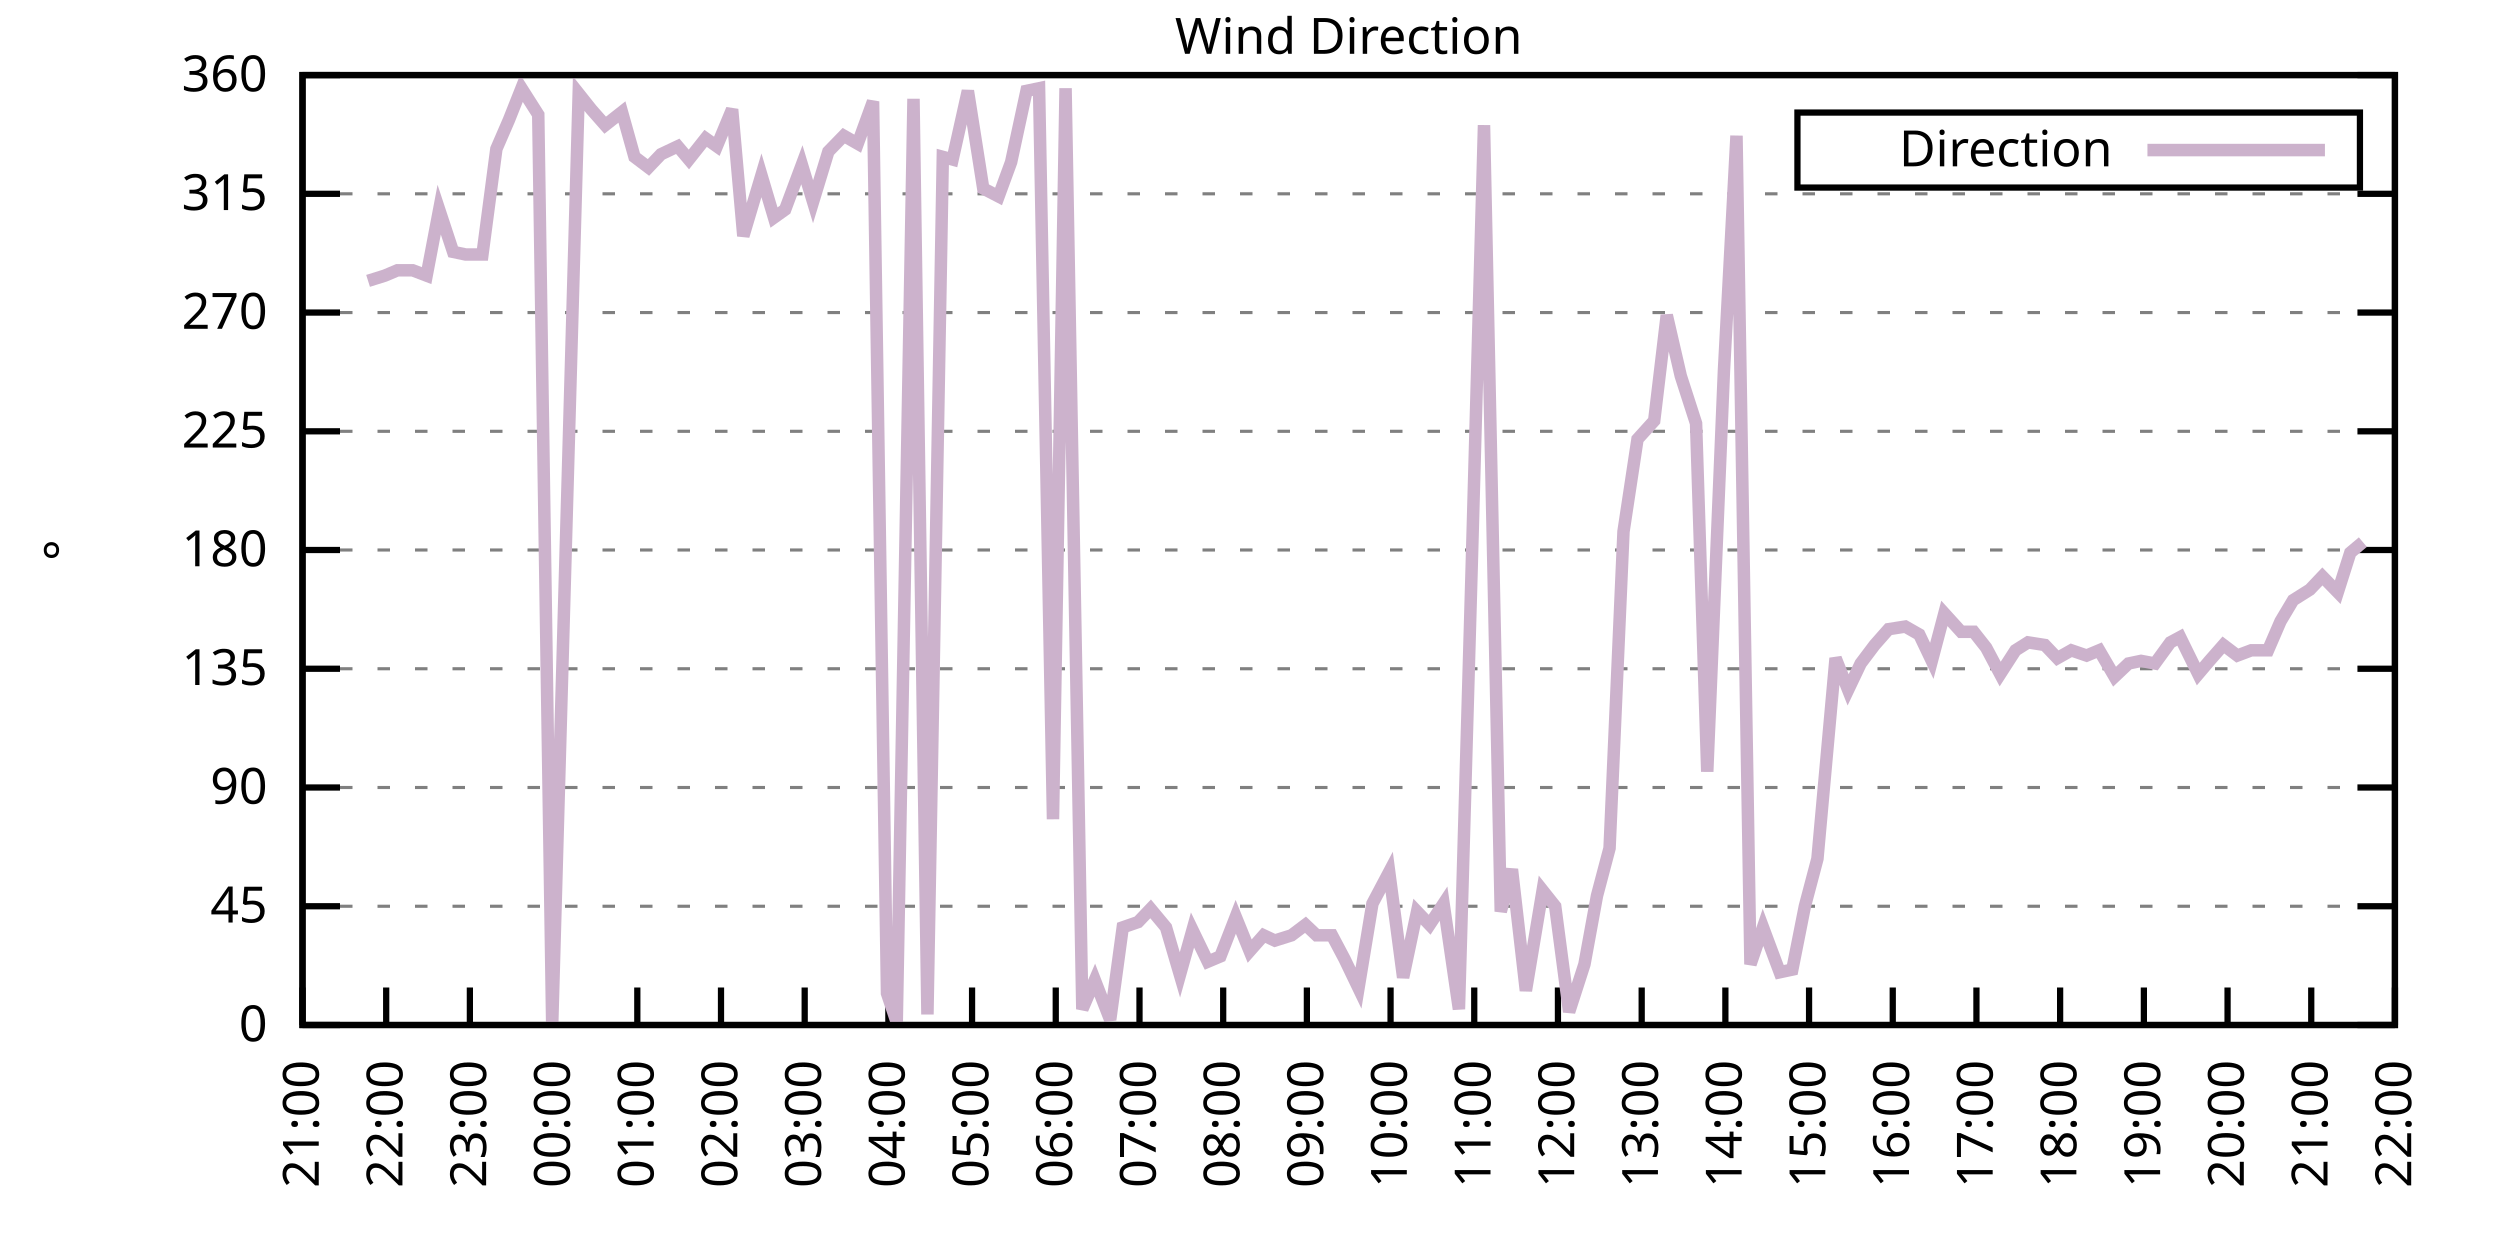
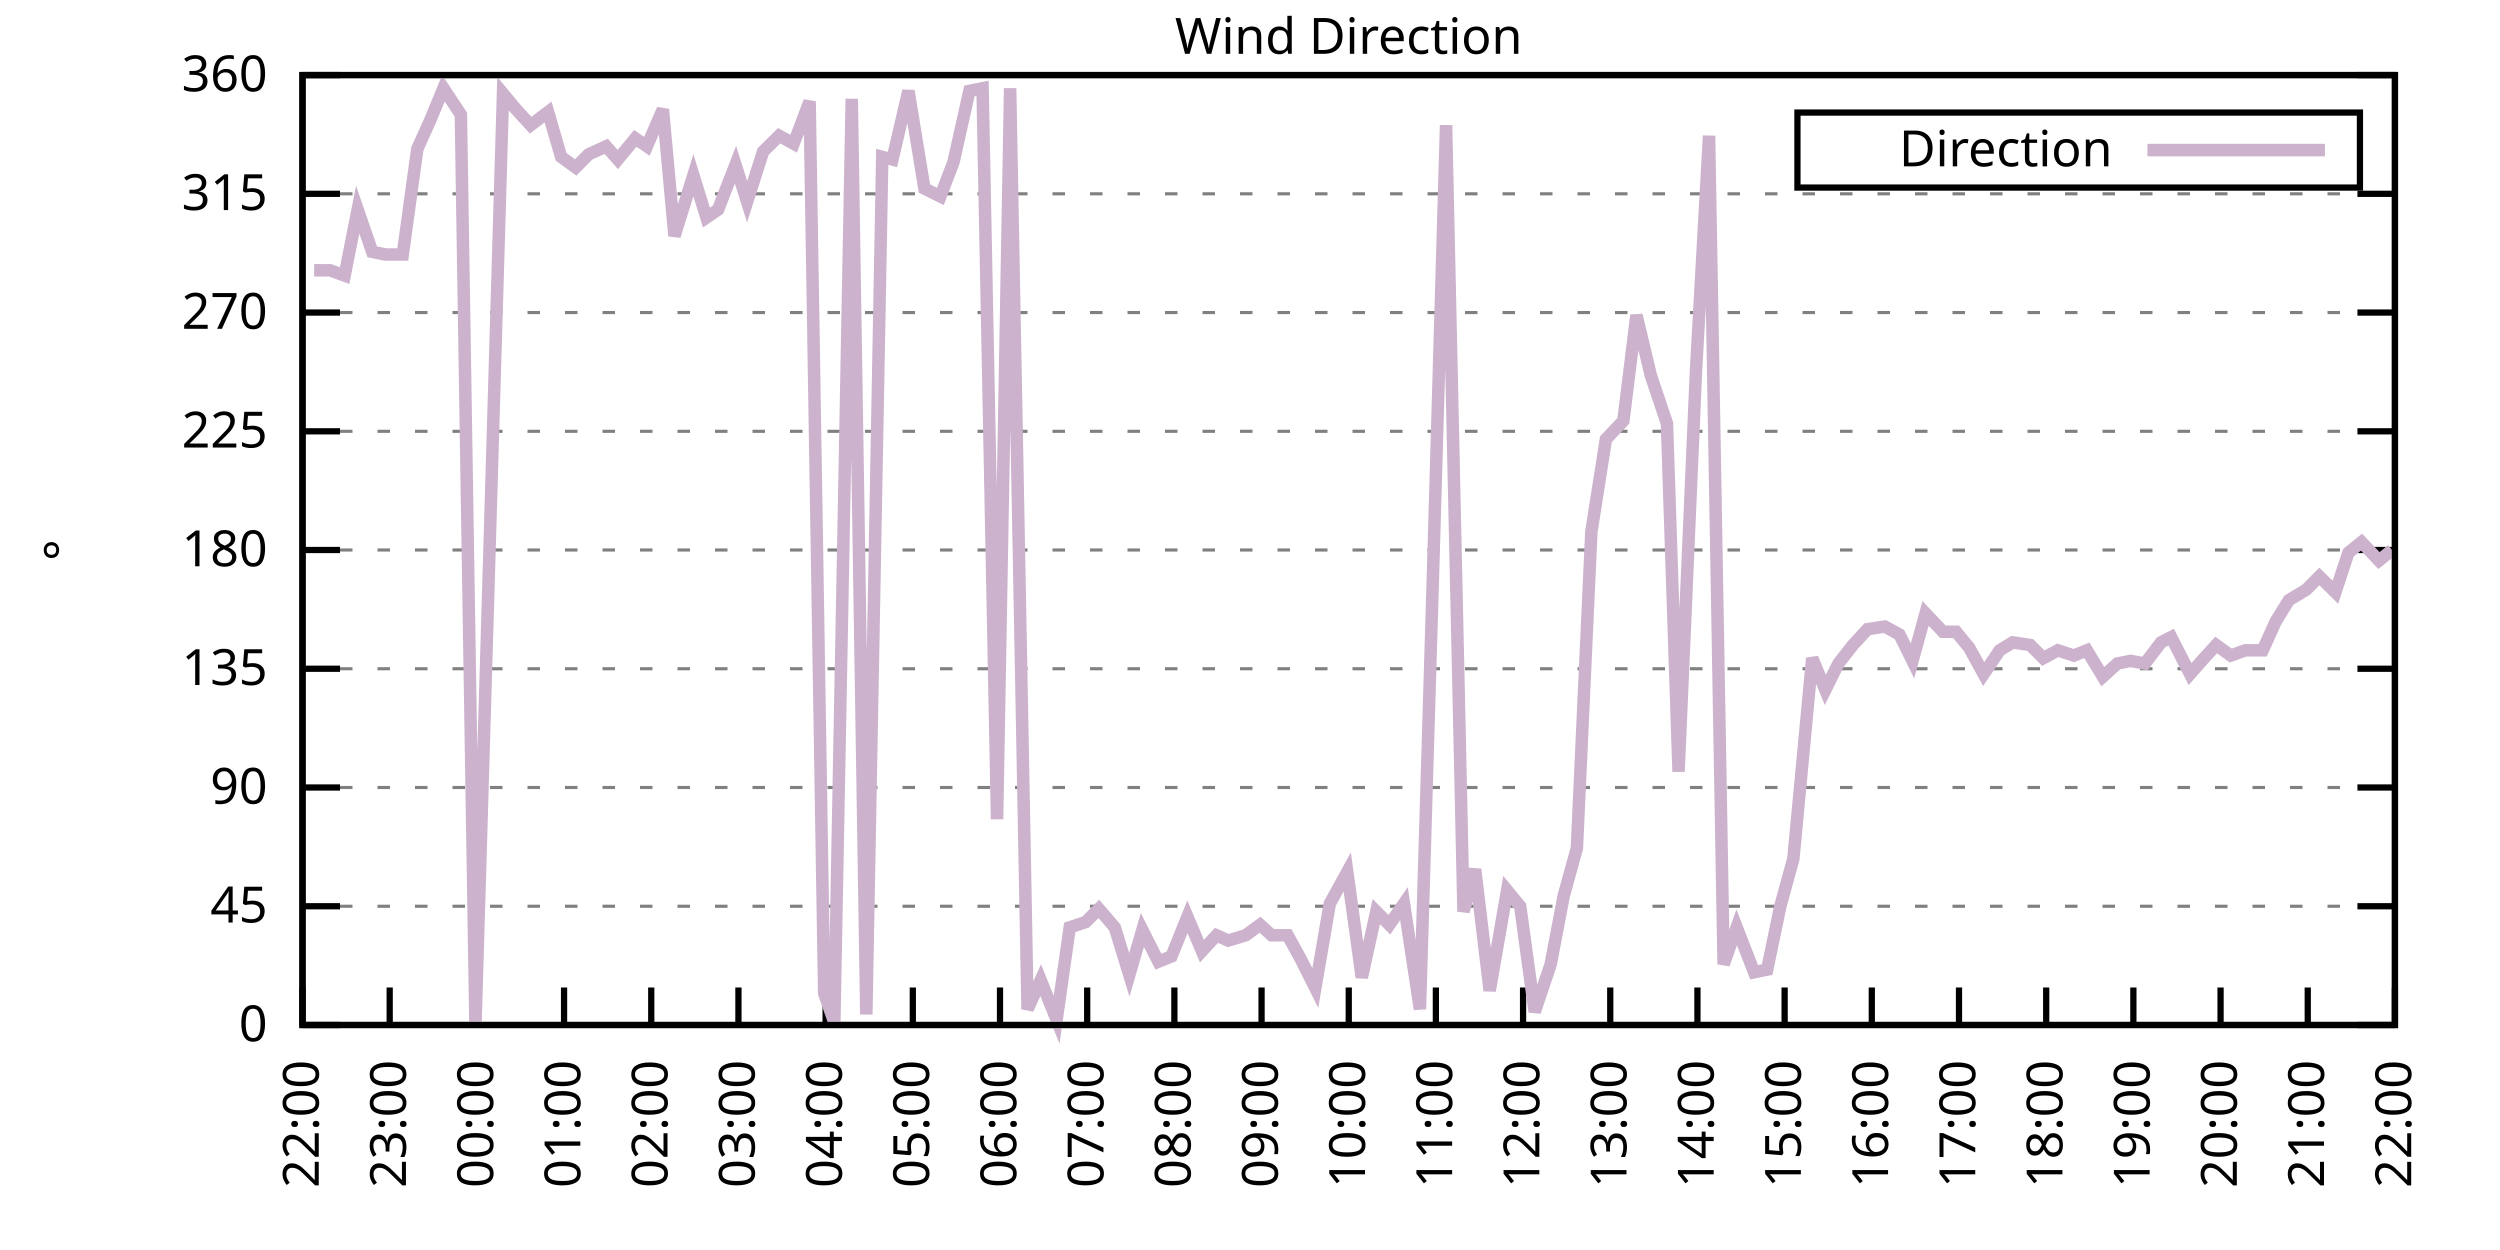
<svg xmlns="http://www.w3.org/2000/svg" xmlns:xlink="http://www.w3.org/1999/xlink" width="400" height="200" viewBox="0 0 400 200">
  <g id="gnuplot_canvas">
    <rect x="0" y="0" width="400" height="200" fill="none" />
    <defs>
      <circle id="gpDot" r="0.5" stroke-width="0.5" stroke="currentColor" />
      <path id="gpPt0" stroke-width="0.333" stroke="currentColor" d="M-1,0 h2 M0,-1 v2" />
      <path id="gpPt1" stroke-width="0.333" stroke="currentColor" d="M-1,-1 L1,1 M1,-1 L-1,1" />
      <path id="gpPt2" stroke-width="0.333" stroke="currentColor" d="M-1,0 L1,0 M0,-1 L0,1 M-1,-1 L1,1 M-1,1 L1,-1" />
      <rect id="gpPt3" stroke-width="0.333" stroke="currentColor" x="-1" y="-1" width="2" height="2" />
      <rect id="gpPt4" stroke-width="0.333" stroke="currentColor" fill="currentColor" x="-1" y="-1" width="2" height="2" />
      <circle id="gpPt5" stroke-width="0.333" stroke="currentColor" cx="0" cy="0" r="1" />
      <use xlink:href="#gpPt5" id="gpPt6" fill="currentColor" stroke="none" />
      <path id="gpPt7" stroke-width="0.333" stroke="currentColor" d="M0,-1.33 L-1.33,0.67 L1.33,0.67 z" />
      <use xlink:href="#gpPt7" id="gpPt8" fill="currentColor" stroke="none" />
      <use xlink:href="#gpPt7" id="gpPt9" stroke="currentColor" transform="rotate(180)" />
      <use xlink:href="#gpPt9" id="gpPt10" fill="currentColor" stroke="none" />
      <use xlink:href="#gpPt3" id="gpPt11" stroke="currentColor" transform="rotate(45)" />
      <use xlink:href="#gpPt11" id="gpPt12" fill="currentColor" stroke="none" />
      <path id="gpPt13" stroke-width="0.333" stroke="currentColor" d="M0,1.330 L1.265,0.411 L0.782,-1.067 L-0.782,-1.076 L-1.265,0.411 z" />
      <use xlink:href="#gpPt13" id="gpPt14" fill="currentColor" stroke="none" />
      <filter id="textbox" filterUnits="objectBoundingBox" x="0" y="0" height="1" width="1">
        <feFlood flood-color="white" flood-opacity="1" result="bgnd" />
        <feComposite in="SourceGraphic" in2="bgnd" operator="atop" />
      </filter>
      <filter id="greybox" filterUnits="objectBoundingBox" x="0" y="0" height="1" width="1">
        <feFlood flood-color="lightgrey" flood-opacity="1" result="grey" />
        <feComposite in="SourceGraphic" in2="grey" operator="atop" />
      </filter>
    </defs>
    <g fill="none" color="white" stroke="currentColor" stroke-width="1.00" stroke-linecap="butt" stroke-linejoin="miter">
</g>
    <g fill="none" color="black" stroke="currentColor" stroke-width="1.00" stroke-linecap="butt" stroke-linejoin="miter">
      <g stroke="none" shape-rendering="crispEdges">
        <polygon fill="rgb(255, 255, 255)" points="48.40,164.00 383.18,164.00 383.18,12.02 48.40,12.02 " />
      </g>
    </g>
    <g fill="none" color="black" stroke="currentColor" stroke-width="1.00" stroke-linecap="butt" stroke-linejoin="miter">
</g>
    <g fill="none" color="black" stroke="black" stroke-width="0.50" stroke-linecap="butt" stroke-linejoin="miter">
</g>
    <g fill="none" color="gray" stroke="currentColor" stroke-width="0.50" stroke-linecap="butt" stroke-linejoin="miter">
      <path stroke="gray" stroke-dasharray="2,4" class="gridline" d="M48.40,164.00 L383.19,164.00  " />
    </g>
    <g fill="none" color="gray" stroke="gray" stroke-width="1.00" stroke-linecap="butt" stroke-linejoin="miter">
</g>
    <g fill="none" color="black" stroke="currentColor" stroke-width="1.00" stroke-linecap="butt" stroke-linejoin="miter">
      <path stroke="black" d="M48.40,164.00 L54.40,164.00 M383.19,164.00 L377.19,164.00  " />
      <g transform="translate(42.80,166.60)" stroke="none" fill="black" font-family="Sans" font-size="8.00" text-anchor="end">
        <text>
          <tspan font-family="Sans"> 0</tspan>
        </text>
      </g>
    </g>
    <g fill="none" color="black" stroke="currentColor" stroke-width="1.00" stroke-linecap="butt" stroke-linejoin="miter">
</g>
    <g fill="none" color="black" stroke="black" stroke-width="0.50" stroke-linecap="butt" stroke-linejoin="miter">
</g>
    <g fill="none" color="gray" stroke="currentColor" stroke-width="0.50" stroke-linecap="butt" stroke-linejoin="miter">
      <path stroke="gray" stroke-dasharray="2,4" class="gridline" d="M48.40,145.00 L383.19,145.00  " />
    </g>
    <g fill="none" color="gray" stroke="gray" stroke-width="1.00" stroke-linecap="butt" stroke-linejoin="miter">
</g>
    <g fill="none" color="black" stroke="currentColor" stroke-width="1.00" stroke-linecap="butt" stroke-linejoin="miter">
      <path stroke="black" d="M48.40,145.00 L54.40,145.00 M383.19,145.00 L377.19,145.00  " />
      <g transform="translate(42.80,147.60)" stroke="none" fill="black" font-family="Sans" font-size="8.00" text-anchor="end">
        <text>
          <tspan font-family="Sans"> 45</tspan>
        </text>
      </g>
    </g>
    <g fill="none" color="black" stroke="currentColor" stroke-width="1.00" stroke-linecap="butt" stroke-linejoin="miter">
</g>
    <g fill="none" color="black" stroke="black" stroke-width="0.50" stroke-linecap="butt" stroke-linejoin="miter">
</g>
    <g fill="none" color="gray" stroke="currentColor" stroke-width="0.50" stroke-linecap="butt" stroke-linejoin="miter">
      <path stroke="gray" stroke-dasharray="2,4" class="gridline" d="M48.40,126.00 L383.19,126.00  " />
    </g>
    <g fill="none" color="gray" stroke="gray" stroke-width="1.00" stroke-linecap="butt" stroke-linejoin="miter">
</g>
    <g fill="none" color="black" stroke="currentColor" stroke-width="1.00" stroke-linecap="butt" stroke-linejoin="miter">
      <path stroke="black" d="M48.40,126.00 L54.40,126.00 M383.19,126.00 L377.19,126.00  " />
      <g transform="translate(42.80,128.60)" stroke="none" fill="black" font-family="Sans" font-size="8.00" text-anchor="end">
        <text>
          <tspan font-family="Sans"> 90</tspan>
        </text>
      </g>
    </g>
    <g fill="none" color="black" stroke="currentColor" stroke-width="1.00" stroke-linecap="butt" stroke-linejoin="miter">
</g>
    <g fill="none" color="black" stroke="black" stroke-width="0.50" stroke-linecap="butt" stroke-linejoin="miter">
</g>
    <g fill="none" color="gray" stroke="currentColor" stroke-width="0.50" stroke-linecap="butt" stroke-linejoin="miter">
      <path stroke="gray" stroke-dasharray="2,4" class="gridline" d="M48.40,107.00 L383.19,107.00  " />
    </g>
    <g fill="none" color="gray" stroke="gray" stroke-width="1.00" stroke-linecap="butt" stroke-linejoin="miter">
</g>
    <g fill="none" color="black" stroke="currentColor" stroke-width="1.00" stroke-linecap="butt" stroke-linejoin="miter">
      <path stroke="black" d="M48.40,107.00 L54.40,107.00 M383.19,107.00 L377.19,107.00  " />
      <g transform="translate(42.80,109.60)" stroke="none" fill="black" font-family="Sans" font-size="8.00" text-anchor="end">
        <text>
          <tspan font-family="Sans"> 135</tspan>
        </text>
      </g>
    </g>
    <g fill="none" color="black" stroke="currentColor" stroke-width="1.00" stroke-linecap="butt" stroke-linejoin="miter">
</g>
    <g fill="none" color="black" stroke="black" stroke-width="0.50" stroke-linecap="butt" stroke-linejoin="miter">
</g>
    <g fill="none" color="gray" stroke="currentColor" stroke-width="0.50" stroke-linecap="butt" stroke-linejoin="miter">
      <path stroke="gray" stroke-dasharray="2,4" class="gridline" d="M48.40,88.00 L383.19,88.00  " />
    </g>
    <g fill="none" color="gray" stroke="gray" stroke-width="1.00" stroke-linecap="butt" stroke-linejoin="miter">
</g>
    <g fill="none" color="black" stroke="currentColor" stroke-width="1.00" stroke-linecap="butt" stroke-linejoin="miter">
      <path stroke="black" d="M48.40,88.00 L54.40,88.00 M383.19,88.00 L377.19,88.00  " />
      <g transform="translate(42.80,90.60)" stroke="none" fill="black" font-family="Sans" font-size="8.00" text-anchor="end">
        <text>
          <tspan font-family="Sans"> 180</tspan>
        </text>
      </g>
    </g>
    <g fill="none" color="black" stroke="currentColor" stroke-width="1.00" stroke-linecap="butt" stroke-linejoin="miter">
</g>
    <g fill="none" color="black" stroke="black" stroke-width="0.50" stroke-linecap="butt" stroke-linejoin="miter">
</g>
    <g fill="none" color="gray" stroke="currentColor" stroke-width="0.50" stroke-linecap="butt" stroke-linejoin="miter">
      <path stroke="gray" stroke-dasharray="2,4" class="gridline" d="M48.40,69.01 L383.19,69.01  " />
    </g>
    <g fill="none" color="gray" stroke="gray" stroke-width="1.00" stroke-linecap="butt" stroke-linejoin="miter">
</g>
    <g fill="none" color="black" stroke="currentColor" stroke-width="1.00" stroke-linecap="butt" stroke-linejoin="miter">
      <path stroke="black" d="M48.40,69.01 L54.40,69.01 M383.19,69.01 L377.19,69.01  " />
      <g transform="translate(42.80,71.61)" stroke="none" fill="black" font-family="Sans" font-size="8.00" text-anchor="end">
        <text>
          <tspan font-family="Sans"> 225</tspan>
        </text>
      </g>
    </g>
    <g fill="none" color="black" stroke="currentColor" stroke-width="1.00" stroke-linecap="butt" stroke-linejoin="miter">
</g>
    <g fill="none" color="black" stroke="black" stroke-width="0.50" stroke-linecap="butt" stroke-linejoin="miter">
</g>
    <g fill="none" color="gray" stroke="currentColor" stroke-width="0.50" stroke-linecap="butt" stroke-linejoin="miter">
      <path stroke="gray" stroke-dasharray="2,4" class="gridline" d="M48.40,50.01 L383.19,50.01  " />
    </g>
    <g fill="none" color="gray" stroke="gray" stroke-width="1.00" stroke-linecap="butt" stroke-linejoin="miter">
</g>
    <g fill="none" color="black" stroke="currentColor" stroke-width="1.00" stroke-linecap="butt" stroke-linejoin="miter">
      <path stroke="black" d="M48.40,50.01 L54.40,50.01 M383.19,50.01 L377.19,50.01  " />
      <g transform="translate(42.80,52.61)" stroke="none" fill="black" font-family="Sans" font-size="8.00" text-anchor="end">
        <text>
          <tspan font-family="Sans"> 270</tspan>
        </text>
      </g>
    </g>
    <g fill="none" color="black" stroke="currentColor" stroke-width="1.00" stroke-linecap="butt" stroke-linejoin="miter">
</g>
    <g fill="none" color="black" stroke="black" stroke-width="0.50" stroke-linecap="butt" stroke-linejoin="miter">
</g>
    <g fill="none" color="gray" stroke="currentColor" stroke-width="0.50" stroke-linecap="butt" stroke-linejoin="miter">
      <path stroke="gray" stroke-dasharray="2,4" class="gridline" d="M48.40,31.01 L383.19,31.01  " />
    </g>
    <g fill="none" color="gray" stroke="gray" stroke-width="1.00" stroke-linecap="butt" stroke-linejoin="miter">
</g>
    <g fill="none" color="black" stroke="currentColor" stroke-width="1.00" stroke-linecap="butt" stroke-linejoin="miter">
      <path stroke="black" d="M48.40,31.01 L54.40,31.01 M383.19,31.01 L377.19,31.01  " />
      <g transform="translate(42.80,33.61)" stroke="none" fill="black" font-family="Sans" font-size="8.00" text-anchor="end">
        <text>
          <tspan font-family="Sans"> 315</tspan>
        </text>
      </g>
    </g>
    <g fill="none" color="black" stroke="currentColor" stroke-width="1.00" stroke-linecap="butt" stroke-linejoin="miter">
</g>
    <g fill="none" color="black" stroke="black" stroke-width="0.50" stroke-linecap="butt" stroke-linejoin="miter">
</g>
    <g fill="none" color="gray" stroke="currentColor" stroke-width="0.50" stroke-linecap="butt" stroke-linejoin="miter">
      <path stroke="gray" stroke-dasharray="2,4" class="gridline" d="M48.40,12.01 L383.19,12.01  " />
    </g>
    <g fill="none" color="gray" stroke="gray" stroke-width="1.00" stroke-linecap="butt" stroke-linejoin="miter">
</g>
    <g fill="none" color="black" stroke="currentColor" stroke-width="1.00" stroke-linecap="butt" stroke-linejoin="miter">
      <path stroke="black" d="M48.40,12.01 L54.40,12.01 M383.19,12.01 L377.19,12.01  " />
      <g transform="translate(42.80,14.61)" stroke="none" fill="black" font-family="Sans" font-size="8.00" text-anchor="end">
        <text>
          <tspan font-family="Sans"> 360</tspan>
        </text>
      </g>
    </g>
    <g fill="none" color="black" stroke="currentColor" stroke-width="1.00" stroke-linecap="butt" stroke-linejoin="miter">
      <path stroke="black" d="M48.40,164.00 L48.40,158.00  " />
      <g transform="translate(51.00,169.60) rotate(270.00)" stroke="none" fill="black" font-family="Sans" font-size="8.00" text-anchor="end">
        <text>
-           <tspan font-family="Sans">21:00</tspan>
-         </text>
-       </g>
-     </g>
-     <g fill="none" color="black" stroke="currentColor" stroke-width="1.00" stroke-linecap="butt" stroke-linejoin="miter">
-       <path stroke="black" d="M61.79,164.00 L61.79,158.00  " />
-       <g transform="translate(64.39,169.60) rotate(270.00)" stroke="none" fill="black" font-family="Sans" font-size="8.00" text-anchor="end">
-         <text>
          <tspan font-family="Sans">22:00</tspan>
        </text>
      </g>
    </g>
    <g fill="none" color="black" stroke="currentColor" stroke-width="1.00" stroke-linecap="butt" stroke-linejoin="miter">
-       <path stroke="black" d="M75.18,164.00 L75.18,158.00  " />
-       <g transform="translate(77.78,169.60) rotate(270.00)" stroke="none" fill="black" font-family="Sans" font-size="8.00" text-anchor="end">
+       <path stroke="black" d="M62.35,164.00 L62.35,158.00  " />
+       <g transform="translate(64.95,169.60) rotate(270.00)" stroke="none" fill="black" font-family="Sans" font-size="8.00" text-anchor="end">
        <text>
          <tspan font-family="Sans">23:00</tspan>
        </text>
      </g>
    </g>
    <g fill="none" color="black" stroke="currentColor" stroke-width="1.00" stroke-linecap="butt" stroke-linejoin="miter">
-       <path stroke="black" d="M88.57,164.00 L88.57,158.00  " />
-       <g transform="translate(91.17,169.60) rotate(270.00)" stroke="none" fill="black" font-family="Sans" font-size="8.00" text-anchor="end">
+       <path stroke="black" d="M76.30,164.00 L76.30,158.00  " />
+       <g transform="translate(78.90,169.60) rotate(270.00)" stroke="none" fill="black" font-family="Sans" font-size="8.00" text-anchor="end">
        <text>
          <tspan font-family="Sans">00:00</tspan>
        </text>
      </g>
    </g>
    <g fill="none" color="black" stroke="currentColor" stroke-width="1.00" stroke-linecap="butt" stroke-linejoin="miter">
-       <path stroke="black" d="M101.97,164.00 L101.97,158.00  " />
-       <g transform="translate(104.57,169.60) rotate(270.00)" stroke="none" fill="black" font-family="Sans" font-size="8.00" text-anchor="end">
+       <path stroke="black" d="M90.25,164.00 L90.25,158.00  " />
+       <g transform="translate(92.85,169.60) rotate(270.00)" stroke="none" fill="black" font-family="Sans" font-size="8.00" text-anchor="end">
        <text>
          <tspan font-family="Sans">01:00</tspan>
        </text>
      </g>
    </g>
    <g fill="none" color="black" stroke="currentColor" stroke-width="1.00" stroke-linecap="butt" stroke-linejoin="miter">
-       <path stroke="black" d="M115.36,164.00 L115.36,158.00  " />
-       <g transform="translate(117.96,169.60) rotate(270.00)" stroke="none" fill="black" font-family="Sans" font-size="8.00" text-anchor="end">
+       <path stroke="black" d="M104.20,164.00 L104.20,158.00  " />
+       <g transform="translate(106.80,169.60) rotate(270.00)" stroke="none" fill="black" font-family="Sans" font-size="8.00" text-anchor="end">
        <text>
          <tspan font-family="Sans">02:00</tspan>
        </text>
      </g>
    </g>
    <g fill="none" color="black" stroke="currentColor" stroke-width="1.00" stroke-linecap="butt" stroke-linejoin="miter">
-       <path stroke="black" d="M128.75,164.00 L128.75,158.00  " />
-       <g transform="translate(131.35,169.60) rotate(270.00)" stroke="none" fill="black" font-family="Sans" font-size="8.00" text-anchor="end">
+       <path stroke="black" d="M118.15,164.00 L118.15,158.00  " />
+       <g transform="translate(120.75,169.60) rotate(270.00)" stroke="none" fill="black" font-family="Sans" font-size="8.00" text-anchor="end">
        <text>
          <tspan font-family="Sans">03:00</tspan>
        </text>
      </g>
    </g>
    <g fill="none" color="black" stroke="currentColor" stroke-width="1.00" stroke-linecap="butt" stroke-linejoin="miter">
-       <path stroke="black" d="M142.14,164.00 L142.14,158.00  " />
-       <g transform="translate(144.74,169.60) rotate(270.00)" stroke="none" fill="black" font-family="Sans" font-size="8.00" text-anchor="end">
+       <path stroke="black" d="M132.10,164.00 L132.10,158.00  " />
+       <g transform="translate(134.70,169.60) rotate(270.00)" stroke="none" fill="black" font-family="Sans" font-size="8.00" text-anchor="end">
        <text>
          <tspan font-family="Sans">04:00</tspan>
        </text>
      </g>
    </g>
    <g fill="none" color="black" stroke="currentColor" stroke-width="1.00" stroke-linecap="butt" stroke-linejoin="miter">
-       <path stroke="black" d="M155.53,164.00 L155.53,158.00  " />
-       <g transform="translate(158.13,169.60) rotate(270.00)" stroke="none" fill="black" font-family="Sans" font-size="8.00" text-anchor="end">
+       <path stroke="black" d="M146.05,164.00 L146.05,158.00  " />
+       <g transform="translate(148.65,169.60) rotate(270.00)" stroke="none" fill="black" font-family="Sans" font-size="8.00" text-anchor="end">
        <text>
          <tspan font-family="Sans">05:00</tspan>
        </text>
      </g>
    </g>
    <g fill="none" color="black" stroke="currentColor" stroke-width="1.00" stroke-linecap="butt" stroke-linejoin="miter">
-       <path stroke="black" d="M168.92,164.00 L168.92,158.00  " />
-       <g transform="translate(171.52,169.60) rotate(270.00)" stroke="none" fill="black" font-family="Sans" font-size="8.00" text-anchor="end">
+       <path stroke="black" d="M160.00,164.00 L160.00,158.00  " />
+       <g transform="translate(162.60,169.60) rotate(270.00)" stroke="none" fill="black" font-family="Sans" font-size="8.00" text-anchor="end">
        <text>
          <tspan font-family="Sans">06:00</tspan>
        </text>
      </g>
    </g>
    <g fill="none" color="black" stroke="currentColor" stroke-width="1.00" stroke-linecap="butt" stroke-linejoin="miter">
-       <path stroke="black" d="M182.32,164.00 L182.32,158.00  " />
-       <g transform="translate(184.92,169.60) rotate(270.00)" stroke="none" fill="black" font-family="Sans" font-size="8.00" text-anchor="end">
+       <path stroke="black" d="M173.95,164.00 L173.95,158.00  " />
+       <g transform="translate(176.55,169.60) rotate(270.00)" stroke="none" fill="black" font-family="Sans" font-size="8.00" text-anchor="end">
        <text>
          <tspan font-family="Sans">07:00</tspan>
        </text>
      </g>
    </g>
    <g fill="none" color="black" stroke="currentColor" stroke-width="1.00" stroke-linecap="butt" stroke-linejoin="miter">
-       <path stroke="black" d="M195.71,164.00 L195.71,158.00  " />
-       <g transform="translate(198.31,169.60) rotate(270.00)" stroke="none" fill="black" font-family="Sans" font-size="8.00" text-anchor="end">
+       <path stroke="black" d="M187.90,164.00 L187.90,158.00  " />
+       <g transform="translate(190.50,169.60) rotate(270.00)" stroke="none" fill="black" font-family="Sans" font-size="8.00" text-anchor="end">
        <text>
          <tspan font-family="Sans">08:00</tspan>
        </text>
      </g>
    </g>
    <g fill="none" color="black" stroke="currentColor" stroke-width="1.00" stroke-linecap="butt" stroke-linejoin="miter">
-       <path stroke="black" d="M209.10,164.00 L209.10,158.00  " />
-       <g transform="translate(211.70,169.60) rotate(270.00)" stroke="none" fill="black" font-family="Sans" font-size="8.00" text-anchor="end">
+       <path stroke="black" d="M201.85,164.00 L201.85,158.00  " />
+       <g transform="translate(204.45,169.60) rotate(270.00)" stroke="none" fill="black" font-family="Sans" font-size="8.00" text-anchor="end">
        <text>
          <tspan font-family="Sans">09:00</tspan>
        </text>
      </g>
    </g>
    <g fill="none" color="black" stroke="currentColor" stroke-width="1.00" stroke-linecap="butt" stroke-linejoin="miter">
-       <path stroke="black" d="M222.49,164.00 L222.49,158.00  " />
-       <g transform="translate(225.09,169.60) rotate(270.00)" stroke="none" fill="black" font-family="Sans" font-size="8.00" text-anchor="end">
+       <path stroke="black" d="M215.80,164.00 L215.80,158.00  " />
+       <g transform="translate(218.40,169.60) rotate(270.00)" stroke="none" fill="black" font-family="Sans" font-size="8.00" text-anchor="end">
        <text>
          <tspan font-family="Sans">10:00</tspan>
        </text>
      </g>
    </g>
    <g fill="none" color="black" stroke="currentColor" stroke-width="1.00" stroke-linecap="butt" stroke-linejoin="miter">
-       <path stroke="black" d="M235.88,164.00 L235.88,158.00  " />
-       <g transform="translate(238.48,169.60) rotate(270.00)" stroke="none" fill="black" font-family="Sans" font-size="8.00" text-anchor="end">
+       <path stroke="black" d="M229.74,164.00 L229.74,158.00  " />
+       <g transform="translate(232.34,169.60) rotate(270.00)" stroke="none" fill="black" font-family="Sans" font-size="8.00" text-anchor="end">
        <text>
          <tspan font-family="Sans">11:00</tspan>
        </text>
      </g>
    </g>
    <g fill="none" color="black" stroke="currentColor" stroke-width="1.00" stroke-linecap="butt" stroke-linejoin="miter">
-       <path stroke="black" d="M249.27,164.00 L249.27,158.00  " />
-       <g transform="translate(251.87,169.60) rotate(270.00)" stroke="none" fill="black" font-family="Sans" font-size="8.00" text-anchor="end">
+       <path stroke="black" d="M243.69,164.00 L243.69,158.00  " />
+       <g transform="translate(246.29,169.60) rotate(270.00)" stroke="none" fill="black" font-family="Sans" font-size="8.00" text-anchor="end">
        <text>
          <tspan font-family="Sans">12:00</tspan>
        </text>
      </g>
    </g>
    <g fill="none" color="black" stroke="currentColor" stroke-width="1.00" stroke-linecap="butt" stroke-linejoin="miter">
-       <path stroke="black" d="M262.67,164.00 L262.67,158.00  " />
-       <g transform="translate(265.27,169.60) rotate(270.00)" stroke="none" fill="black" font-family="Sans" font-size="8.00" text-anchor="end">
+       <path stroke="black" d="M257.64,164.00 L257.64,158.00  " />
+       <g transform="translate(260.24,169.60) rotate(270.00)" stroke="none" fill="black" font-family="Sans" font-size="8.00" text-anchor="end">
        <text>
          <tspan font-family="Sans">13:00</tspan>
        </text>
      </g>
    </g>
    <g fill="none" color="black" stroke="currentColor" stroke-width="1.00" stroke-linecap="butt" stroke-linejoin="miter">
-       <path stroke="black" d="M276.06,164.00 L276.06,158.00  " />
-       <g transform="translate(278.66,169.60) rotate(270.00)" stroke="none" fill="black" font-family="Sans" font-size="8.00" text-anchor="end">
+       <path stroke="black" d="M271.59,164.00 L271.59,158.00  " />
+       <g transform="translate(274.19,169.60) rotate(270.00)" stroke="none" fill="black" font-family="Sans" font-size="8.00" text-anchor="end">
        <text>
          <tspan font-family="Sans">14:00</tspan>
        </text>
      </g>
    </g>
    <g fill="none" color="black" stroke="currentColor" stroke-width="1.00" stroke-linecap="butt" stroke-linejoin="miter">
-       <path stroke="black" d="M289.45,164.00 L289.45,158.00  " />
-       <g transform="translate(292.05,169.60) rotate(270.00)" stroke="none" fill="black" font-family="Sans" font-size="8.00" text-anchor="end">
+       <path stroke="black" d="M285.54,164.00 L285.54,158.00  " />
+       <g transform="translate(288.14,169.60) rotate(270.00)" stroke="none" fill="black" font-family="Sans" font-size="8.00" text-anchor="end">
        <text>
          <tspan font-family="Sans">15:00</tspan>
        </text>
      </g>
    </g>
    <g fill="none" color="black" stroke="currentColor" stroke-width="1.00" stroke-linecap="butt" stroke-linejoin="miter">
-       <path stroke="black" d="M302.84,164.00 L302.84,158.00  " />
-       <g transform="translate(305.44,169.60) rotate(270.00)" stroke="none" fill="black" font-family="Sans" font-size="8.00" text-anchor="end">
+       <path stroke="black" d="M299.49,164.00 L299.49,158.00  " />
+       <g transform="translate(302.09,169.60) rotate(270.00)" stroke="none" fill="black" font-family="Sans" font-size="8.00" text-anchor="end">
        <text>
          <tspan font-family="Sans">16:00</tspan>
        </text>
      </g>
    </g>
    <g fill="none" color="black" stroke="currentColor" stroke-width="1.00" stroke-linecap="butt" stroke-linejoin="miter">
-       <path stroke="black" d="M316.23,164.00 L316.23,158.00  " />
-       <g transform="translate(318.83,169.60) rotate(270.00)" stroke="none" fill="black" font-family="Sans" font-size="8.00" text-anchor="end">
+       <path stroke="black" d="M313.44,164.00 L313.44,158.00  " />
+       <g transform="translate(316.04,169.60) rotate(270.00)" stroke="none" fill="black" font-family="Sans" font-size="8.00" text-anchor="end">
        <text>
          <tspan font-family="Sans">17:00</tspan>
        </text>
      </g>
    </g>
    <g fill="none" color="black" stroke="currentColor" stroke-width="1.00" stroke-linecap="butt" stroke-linejoin="miter">
-       <path stroke="black" d="M329.62,164.00 L329.62,158.00  " />
-       <g transform="translate(332.22,169.60) rotate(270.00)" stroke="none" fill="black" font-family="Sans" font-size="8.00" text-anchor="end">
+       <path stroke="black" d="M327.39,164.00 L327.39,158.00  " />
+       <g transform="translate(329.99,169.60) rotate(270.00)" stroke="none" fill="black" font-family="Sans" font-size="8.00" text-anchor="end">
        <text>
          <tspan font-family="Sans">18:00</tspan>
        </text>
      </g>
    </g>
    <g fill="none" color="black" stroke="currentColor" stroke-width="1.00" stroke-linecap="butt" stroke-linejoin="miter">
-       <path stroke="black" d="M343.02,164.00 L343.02,158.00  " />
-       <g transform="translate(345.62,169.60) rotate(270.00)" stroke="none" fill="black" font-family="Sans" font-size="8.00" text-anchor="end">
+       <path stroke="black" d="M341.34,164.00 L341.34,158.00  " />
+       <g transform="translate(343.94,169.60) rotate(270.00)" stroke="none" fill="black" font-family="Sans" font-size="8.00" text-anchor="end">
        <text>
          <tspan font-family="Sans">19:00</tspan>
        </text>
      </g>
    </g>
    <g fill="none" color="black" stroke="currentColor" stroke-width="1.00" stroke-linecap="butt" stroke-linejoin="miter">
-       <path stroke="black" d="M356.41,164.00 L356.41,158.00  " />
-       <g transform="translate(359.01,169.60) rotate(270.00)" stroke="none" fill="black" font-family="Sans" font-size="8.00" text-anchor="end">
+       <path stroke="black" d="M355.29,164.00 L355.29,158.00  " />
+       <g transform="translate(357.89,169.60) rotate(270.00)" stroke="none" fill="black" font-family="Sans" font-size="8.00" text-anchor="end">
        <text>
          <tspan font-family="Sans">20:00</tspan>
        </text>
      </g>
    </g>
    <g fill="none" color="black" stroke="currentColor" stroke-width="1.00" stroke-linecap="butt" stroke-linejoin="miter">
-       <path stroke="black" d="M369.80,164.00 L369.80,158.00  " />
-       <g transform="translate(372.40,169.60) rotate(270.00)" stroke="none" fill="black" font-family="Sans" font-size="8.00" text-anchor="end">
+       <path stroke="black" d="M369.24,164.00 L369.24,158.00  " />
+       <g transform="translate(371.84,169.60) rotate(270.00)" stroke="none" fill="black" font-family="Sans" font-size="8.00" text-anchor="end">
        <text>
          <tspan font-family="Sans">21:00</tspan>
        </text>
      </g>
    </g>
    <g fill="none" color="black" stroke="currentColor" stroke-width="1.00" stroke-linecap="butt" stroke-linejoin="miter">
      <path stroke="black" d="M383.19,164.00 L383.19,158.00  " />
      <g transform="translate(385.79,169.60) rotate(270.00)" stroke="none" fill="black" font-family="Sans" font-size="8.00" text-anchor="end">
        <text>
          <tspan font-family="Sans">22:00</tspan>
        </text>
      </g>
    </g>
    <g fill="none" color="black" stroke="currentColor" stroke-width="1.00" stroke-linecap="butt" stroke-linejoin="miter">
</g>
    <g fill="none" color="black" stroke="currentColor" stroke-width="1.00" stroke-linecap="butt" stroke-linejoin="miter">
      <path stroke="black" d="M48.40,12.01 L48.40,164.00 L383.19,164.00 L383.19,12.01 L48.40,12.01 Z  " />
    </g>
    <g fill="none" color="black" stroke="currentColor" stroke-width="1.00" stroke-linecap="butt" stroke-linejoin="miter">
</g>
    <g fill="none" color="black" stroke="currentColor" stroke-width="1.00" stroke-linecap="butt" stroke-linejoin="miter">
      <path stroke="black" d="M287.59,30.01 L287.59,18.01 L377.59,18.01 L377.59,30.01 L287.59,30.01 Z  " />
    </g>
    <g id="Wind_direction_plot_1">
      <g fill="none" color="white" stroke="black" stroke-width="2.00" stroke-linecap="butt" stroke-linejoin="miter">
</g>
      <g fill="none" color="black" stroke="currentColor" stroke-width="2.00" stroke-linecap="butt" stroke-linejoin="miter">
        <g transform="translate(337.99,26.61)" stroke="none" fill="black" font-family="Sans" font-size="8.00" text-anchor="end">
          <text>
            <tspan font-family="Sans">Direction</tspan>
          </text>
        </g>
      </g>
      <g fill="none" color="black" stroke="currentColor" stroke-width="2.00" stroke-linecap="butt" stroke-linejoin="miter">
-         <path stroke="rgb(204, 178, 204)" d="M343.59,24.01 L371.99,24.01 M58.89,44.94 L61.57,44.10 L63.58,43.25 L66.03,43.25 L68.26,44.10 L70.27,33.54   L72.50,40.30 L74.51,40.72 L77.19,40.72 L79.42,23.83 L81.43,19.19 L83.44,14.12 L86.12,18.34 L88.35,164.00   L92.59,14.97 L94.60,17.50 L96.83,20.03 L99.51,17.92 L101.52,25.10 L103.75,26.79 L105.76,24.68 L108.44,23.41   L110.22,25.52 L112.90,22.14 L114.69,23.41 L117.14,17.50 L118.93,37.76 L121.83,28.05 L123.84,34.81 L125.62,33.54   L128.30,26.36 L130.09,32.28 L132.54,24.25 L135.00,21.72 L137.23,22.99 L139.69,16.23 L141.92,158.93 L143.48,163.58   L146.16,15.81 L148.39,162.31 L150.85,25.10 L152.41,25.52 L154.86,14.54 L157.32,30.16 L159.77,31.43 L161.78,25.94   L164.24,14.54 L166.25,14.12 L168.48,131.07 L170.49,14.12 L173.17,161.47 L175.17,156.82 L177.63,163.16 L179.64,148.38   L182.09,147.53 L184.10,145.42 L186.56,148.38 L188.79,155.98 L190.80,148.80 L193.25,153.87 L195.26,153.02 L197.72,146.69   L199.95,152.18 L202.18,149.65 L203.97,150.49 L206.64,149.65 L208.88,147.96 L210.66,149.65 L213.12,149.65 L215.13,153.45   L217.36,158.09 L219.59,144.58 L222.27,139.51 L224.50,156.40 L226.73,145.85 L228.74,147.96 L230.97,144.58 L233.43,161.47   L235.44,91.80 L237.44,20.03 L240.12,145.85 L241.91,139.09 L244.14,158.51 L246.82,142.47 L248.83,145.00 L251.06,161.89   L253.51,154.29 L255.52,143.31 L257.53,135.71 L259.76,85.05 L262.00,70.27 L264.67,67.32 L266.68,50.43 L268.92,60.14   L271.37,67.74 L273.16,123.47 L275.83,59.30 L277.84,21.72 L280.07,154.29 L282.08,148.38 L284.76,155.56 L286.77,155.13   L288.78,145.00 L290.79,137.40 L293.69,105.31 L295.70,110.38 L297.71,106.16 L299.94,103.20 L302.17,100.67 L304.85,100.25   L307.08,101.52 L309.09,105.74 L311.10,98.14 L313.78,101.09 L315.79,101.09 L317.79,103.63 L320.03,107.85 L322.48,104.05   L324.49,102.78 L327.17,103.20 L329.18,105.31 L331.41,104.05 L333.86,104.89 L335.87,104.05 L338.33,108.27 L340.56,106.16   L342.57,105.74 L344.80,106.16 L347.26,102.78 L348.82,101.94 L351.72,107.85 L353.51,105.74 L355.74,103.20 L357.97,104.89   L360.20,104.05 L362.88,104.05 L364.89,99.40 L366.90,96.03 L369.58,94.34 L371.58,92.23 L374.04,94.76 L376.05,88.43   L378.06,86.74  " />
+         <path stroke="rgb(204, 178, 204)" d="M343.59,24.01 L371.99,24.01 M50.26,43.25 L52.82,43.25 L55.14,44.10 L57.23,33.54 L59.56,40.30 L61.65,40.72   L64.44,40.72 L66.77,23.83 L68.86,19.19 L70.95,14.12 L73.74,18.34 L76.07,164.00 L80.48,14.97 L82.58,17.50   L84.90,20.03 L87.69,17.92 L89.78,25.10 L92.11,26.79 L94.20,24.68 L96.99,23.41 L98.85,25.52 L101.64,22.14   L103.50,23.41 L106.06,17.50 L107.92,37.76 L110.94,28.05 L113.03,34.81 L114.89,33.54 L117.68,26.36 L119.54,32.28   L122.10,24.25 L124.66,21.72 L126.98,22.99 L129.54,16.23 L131.87,158.93 L133.49,163.58 L136.28,15.81 L138.61,162.31   L141.16,25.10 L142.79,25.52 L145.35,14.54 L147.91,30.16 L150.46,31.43 L152.56,25.94 L155.11,14.54 L157.21,14.12   L159.53,131.07 L161.62,14.12 L164.41,161.47 L166.51,156.82 L169.06,163.16 L171.16,148.38 L173.71,147.53 L175.81,145.42   L178.36,148.38 L180.69,155.98 L182.78,148.80 L185.34,153.87 L187.43,153.02 L189.99,146.69 L192.31,152.18 L194.64,149.65   L196.50,150.49 L199.29,149.65 L201.61,147.96 L203.47,149.65 L206.03,149.65 L208.12,153.45 L210.45,158.09 L212.77,144.58   L215.56,139.51 L217.89,156.40 L220.21,145.85 L222.30,147.96 L224.63,144.58 L227.19,161.47 L229.28,91.80 L231.37,20.03   L234.16,145.85 L236.02,139.09 L238.35,158.51 L241.14,142.47 L243.23,145.00 L245.55,161.89 L248.11,154.29 L250.20,143.31   L252.30,135.71 L254.62,85.05 L256.95,70.27 L259.74,67.32 L261.83,50.43 L264.15,60.14 L266.71,67.74 L268.57,123.47   L271.36,59.30 L273.45,21.72 L275.78,154.29 L277.87,148.38 L280.66,155.56 L282.75,155.13 L284.85,145.00 L286.94,137.40   L289.96,105.31 L292.05,110.38 L294.15,106.16 L296.47,103.20 L298.80,100.67 L301.58,100.25 L303.91,101.52 L306.00,105.74   L308.09,98.14 L310.88,101.09 L312.98,101.09 L315.07,103.63 L317.39,107.85 L319.95,104.05 L322.04,102.78 L324.83,103.20   L326.93,105.31 L329.25,104.05 L331.81,104.89 L333.90,104.05 L336.46,108.27 L338.78,106.16 L340.88,105.74 L343.20,106.16   L345.76,102.78 L347.39,101.94 L350.41,107.85 L352.27,105.74 L354.59,103.20 L356.92,104.89 L359.24,104.05 L362.03,104.05   L364.13,99.40 L366.22,96.03 L369.01,94.34 L371.10,92.23 L373.66,94.76 L375.75,88.43 L377.84,86.74 L380.63,89.69   L382.73,88.00  " />
      </g>
    </g>
    <g fill="none" color="black" stroke="currentColor" stroke-width="2.00" stroke-linecap="butt" stroke-linejoin="miter">
</g>
    <g fill="none" color="black" stroke="black" stroke-width="1.00" stroke-linecap="butt" stroke-linejoin="miter">
</g>
    <g fill="none" color="black" stroke="currentColor" stroke-width="1.00" stroke-linecap="butt" stroke-linejoin="miter">
      <path stroke="black" d="M48.40,12.01 L48.40,164.00 L383.19,164.00 L383.19,12.01 L48.40,12.01 Z  " />
      <g transform="translate(12.80,88.01) rotate(270.00)" stroke="none" fill="black" font-family="Sans" font-size="8.00" text-anchor="middle">
        <text>
          <tspan font-family="Sans">°</tspan>
        </text>
      </g>
    </g>
    <g fill="none" color="black" stroke="currentColor" stroke-width="1.00" stroke-linecap="butt" stroke-linejoin="miter">
</g>
    <g fill="none" color="black" stroke="currentColor" stroke-width="1.00" stroke-linecap="butt" stroke-linejoin="miter">
      <g transform="translate(215.79,8.61)" stroke="none" fill="black" font-family="Sans" font-size="8.00" text-anchor="middle">
        <text>
          <tspan font-family="Sans">Wind Direction</tspan>
        </text>
      </g>
    </g>
    <g fill="none" color="black" stroke="currentColor" stroke-width="1.00" stroke-linecap="butt" stroke-linejoin="miter">
</g>
  </g>
</svg>
